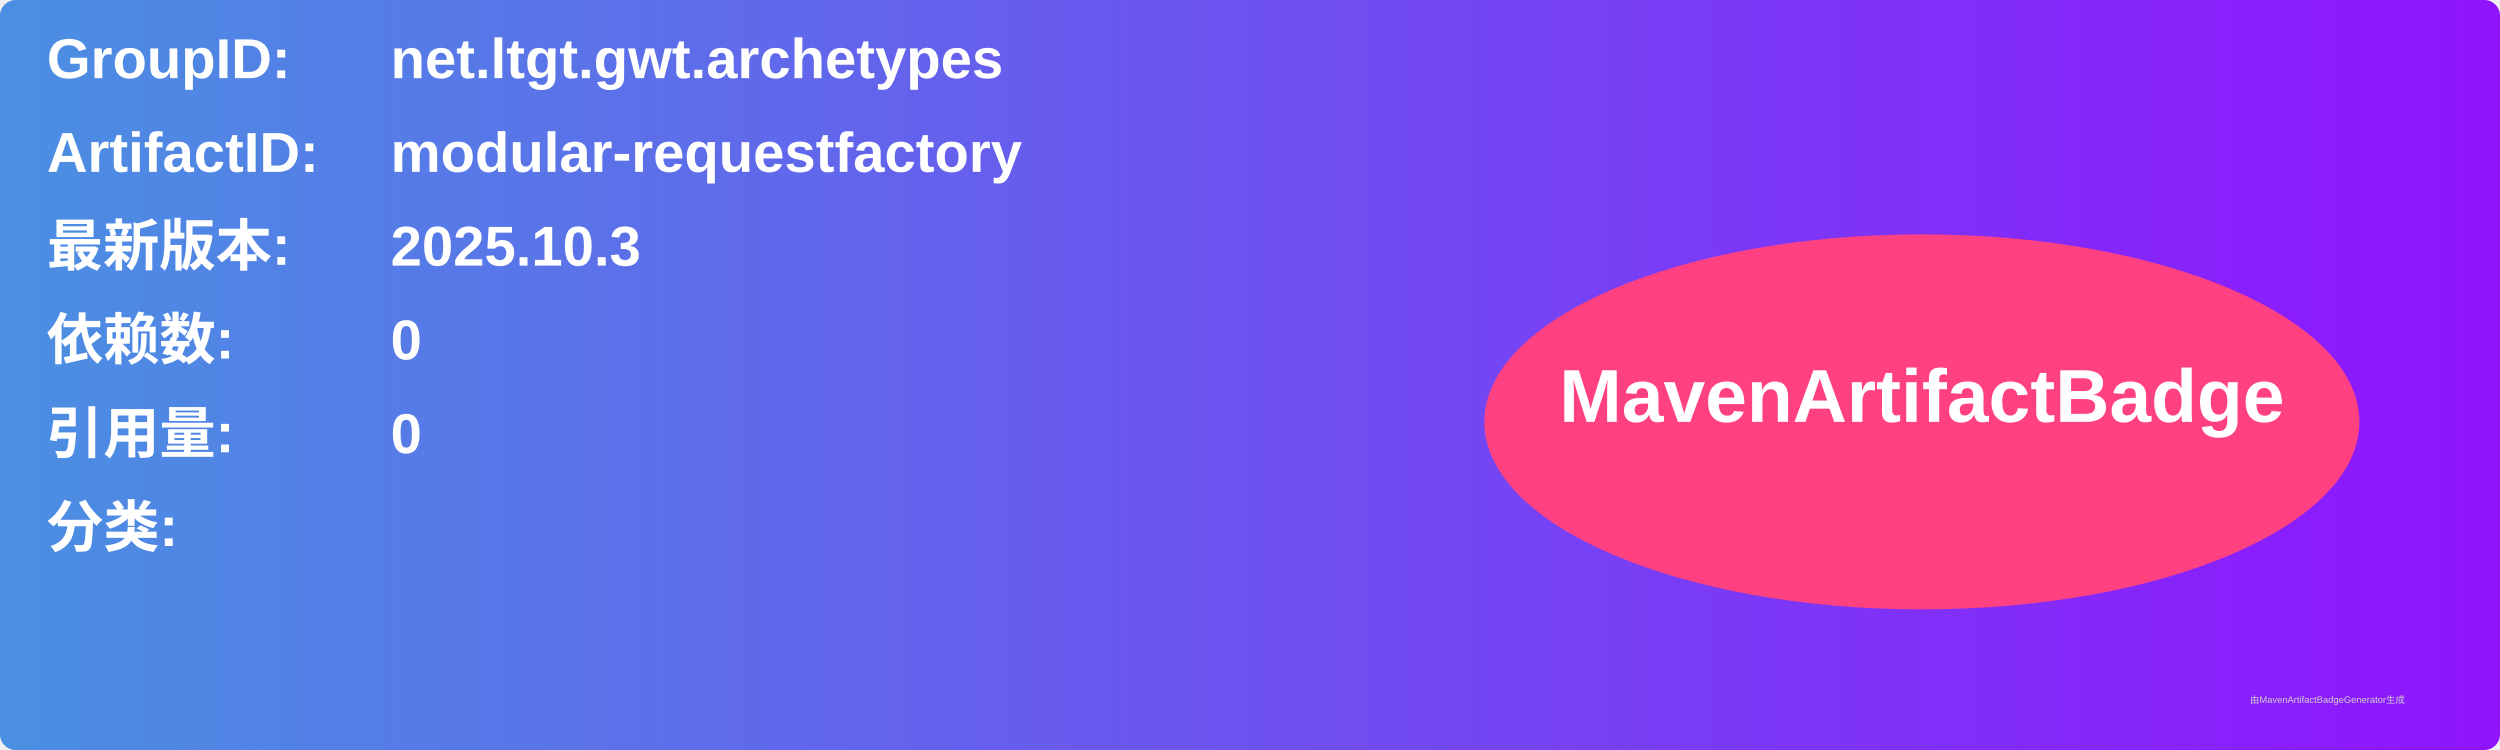
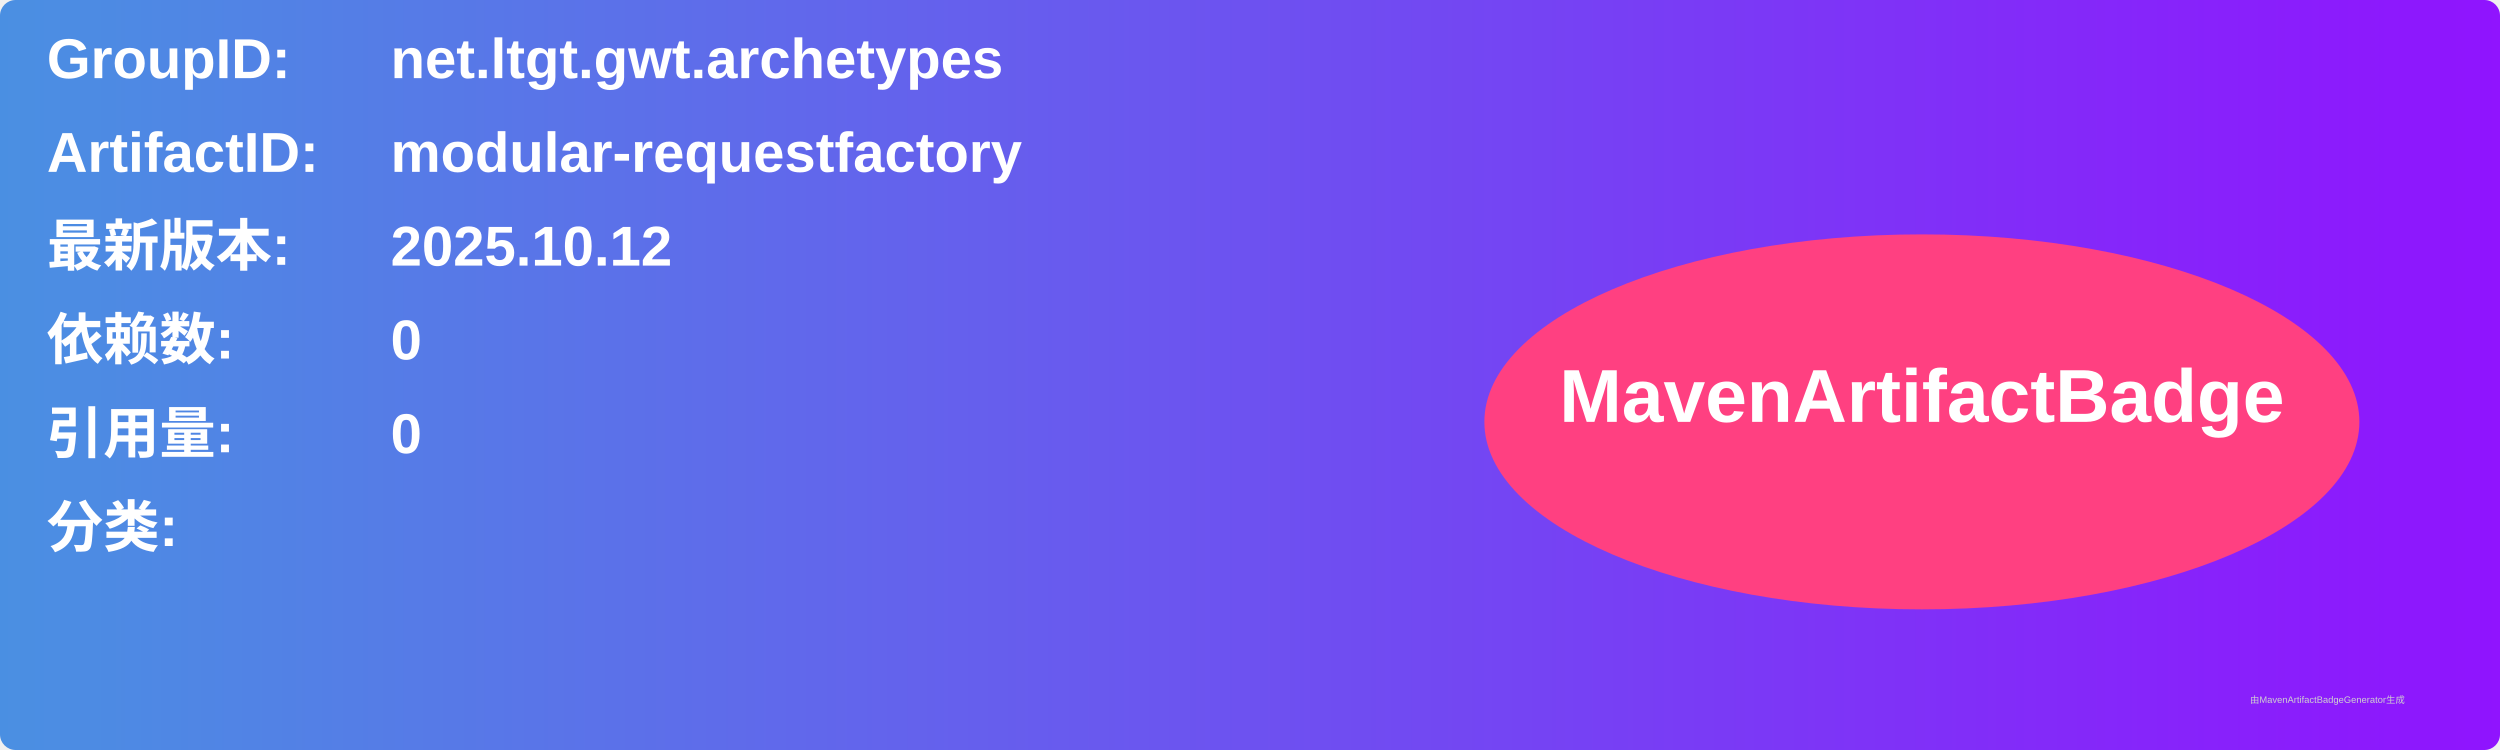
<svg xmlns="http://www.w3.org/2000/svg" width="800" height="240" viewBox="0 0 800 240">
  <linearGradient id="grad" x1="0%" y1="0%" x2="100%" y2="0%">
    <stop offset="0%" stop-color="#4a90e2" />
    <stop offset="100%" stop-color="#9013fe" />
  </linearGradient>
  <rect width="100%" height="100%" rx="5" ry="5" fill="url(#grad)" />
  <g transform="translate(15, 15)">
    <text x="0" y="10" font-family="Arial" font-size="18" fill="white" font-weight="bold" width="260">GroupID:</text>
    <text x="110" y="10" font-family="Arial" font-size="18" fill="white" font-weight="bold" width="460">net.ltgt.gwt.archetypes</text>
    <text x="0" y="40" font-family="Arial" font-size="18" fill="white" font-weight="bold" width="260">ArtifactID:</text>
    <text x="110" y="40" font-family="Arial" font-size="18" fill="white" font-weight="bold" width="460">modular-requestfactory</text>
    <text x="0" y="70" font-family="Arial" font-size="18" fill="white" font-weight="bold">最新版本:</text>
    <text x="110" y="70" font-family="Arial" font-size="18" fill="white" font-weight="bold">
-       <tspan font-weight="bold">2025.10.3</tspan>
+       <tspan font-weight="bold">2025.10.12</tspan>
    </text>
    <text x="0" y="100" font-family="Arial" font-size="18" fill="white" font-weight="bold">依赖数: </text>
    <text x="110" y="100" font-family="Arial" font-size="18" fill="white">
      <tspan font-weight="bold">0</tspan>
    </text>
    <text x="0" y="130" font-family="Arial" font-size="18" fill="white" font-weight="bold">引用量: </text>
    <text x="110" y="130" font-family="Arial" font-size="18" fill="white">
      <tspan font-weight="bold">0</tspan>
    </text>
    <text x="0" y="160" font-family="Arial" font-size="18" fill="white" font-weight="bold">分类:</text>
    <text x="10" y="190" font-family="Arial" font-size="10" fill="white">
      <tspan font-weight="bold" />
    </text>
    <ellipse cx="600" cy="120" rx="140" ry="60" fill="#ff4081" />
    <text x="600" y="120" text-anchor="middle" font-family="Arial" font-size="24" fill="white" font-weight="bold">MavenArtifactBadge</text>
  </g>
  <text x="720" y="225" font-family="Arial" font-size="3" fill="#d0d0d0">由MavenArtifactBadgeGenerator生成</text>
</svg>
